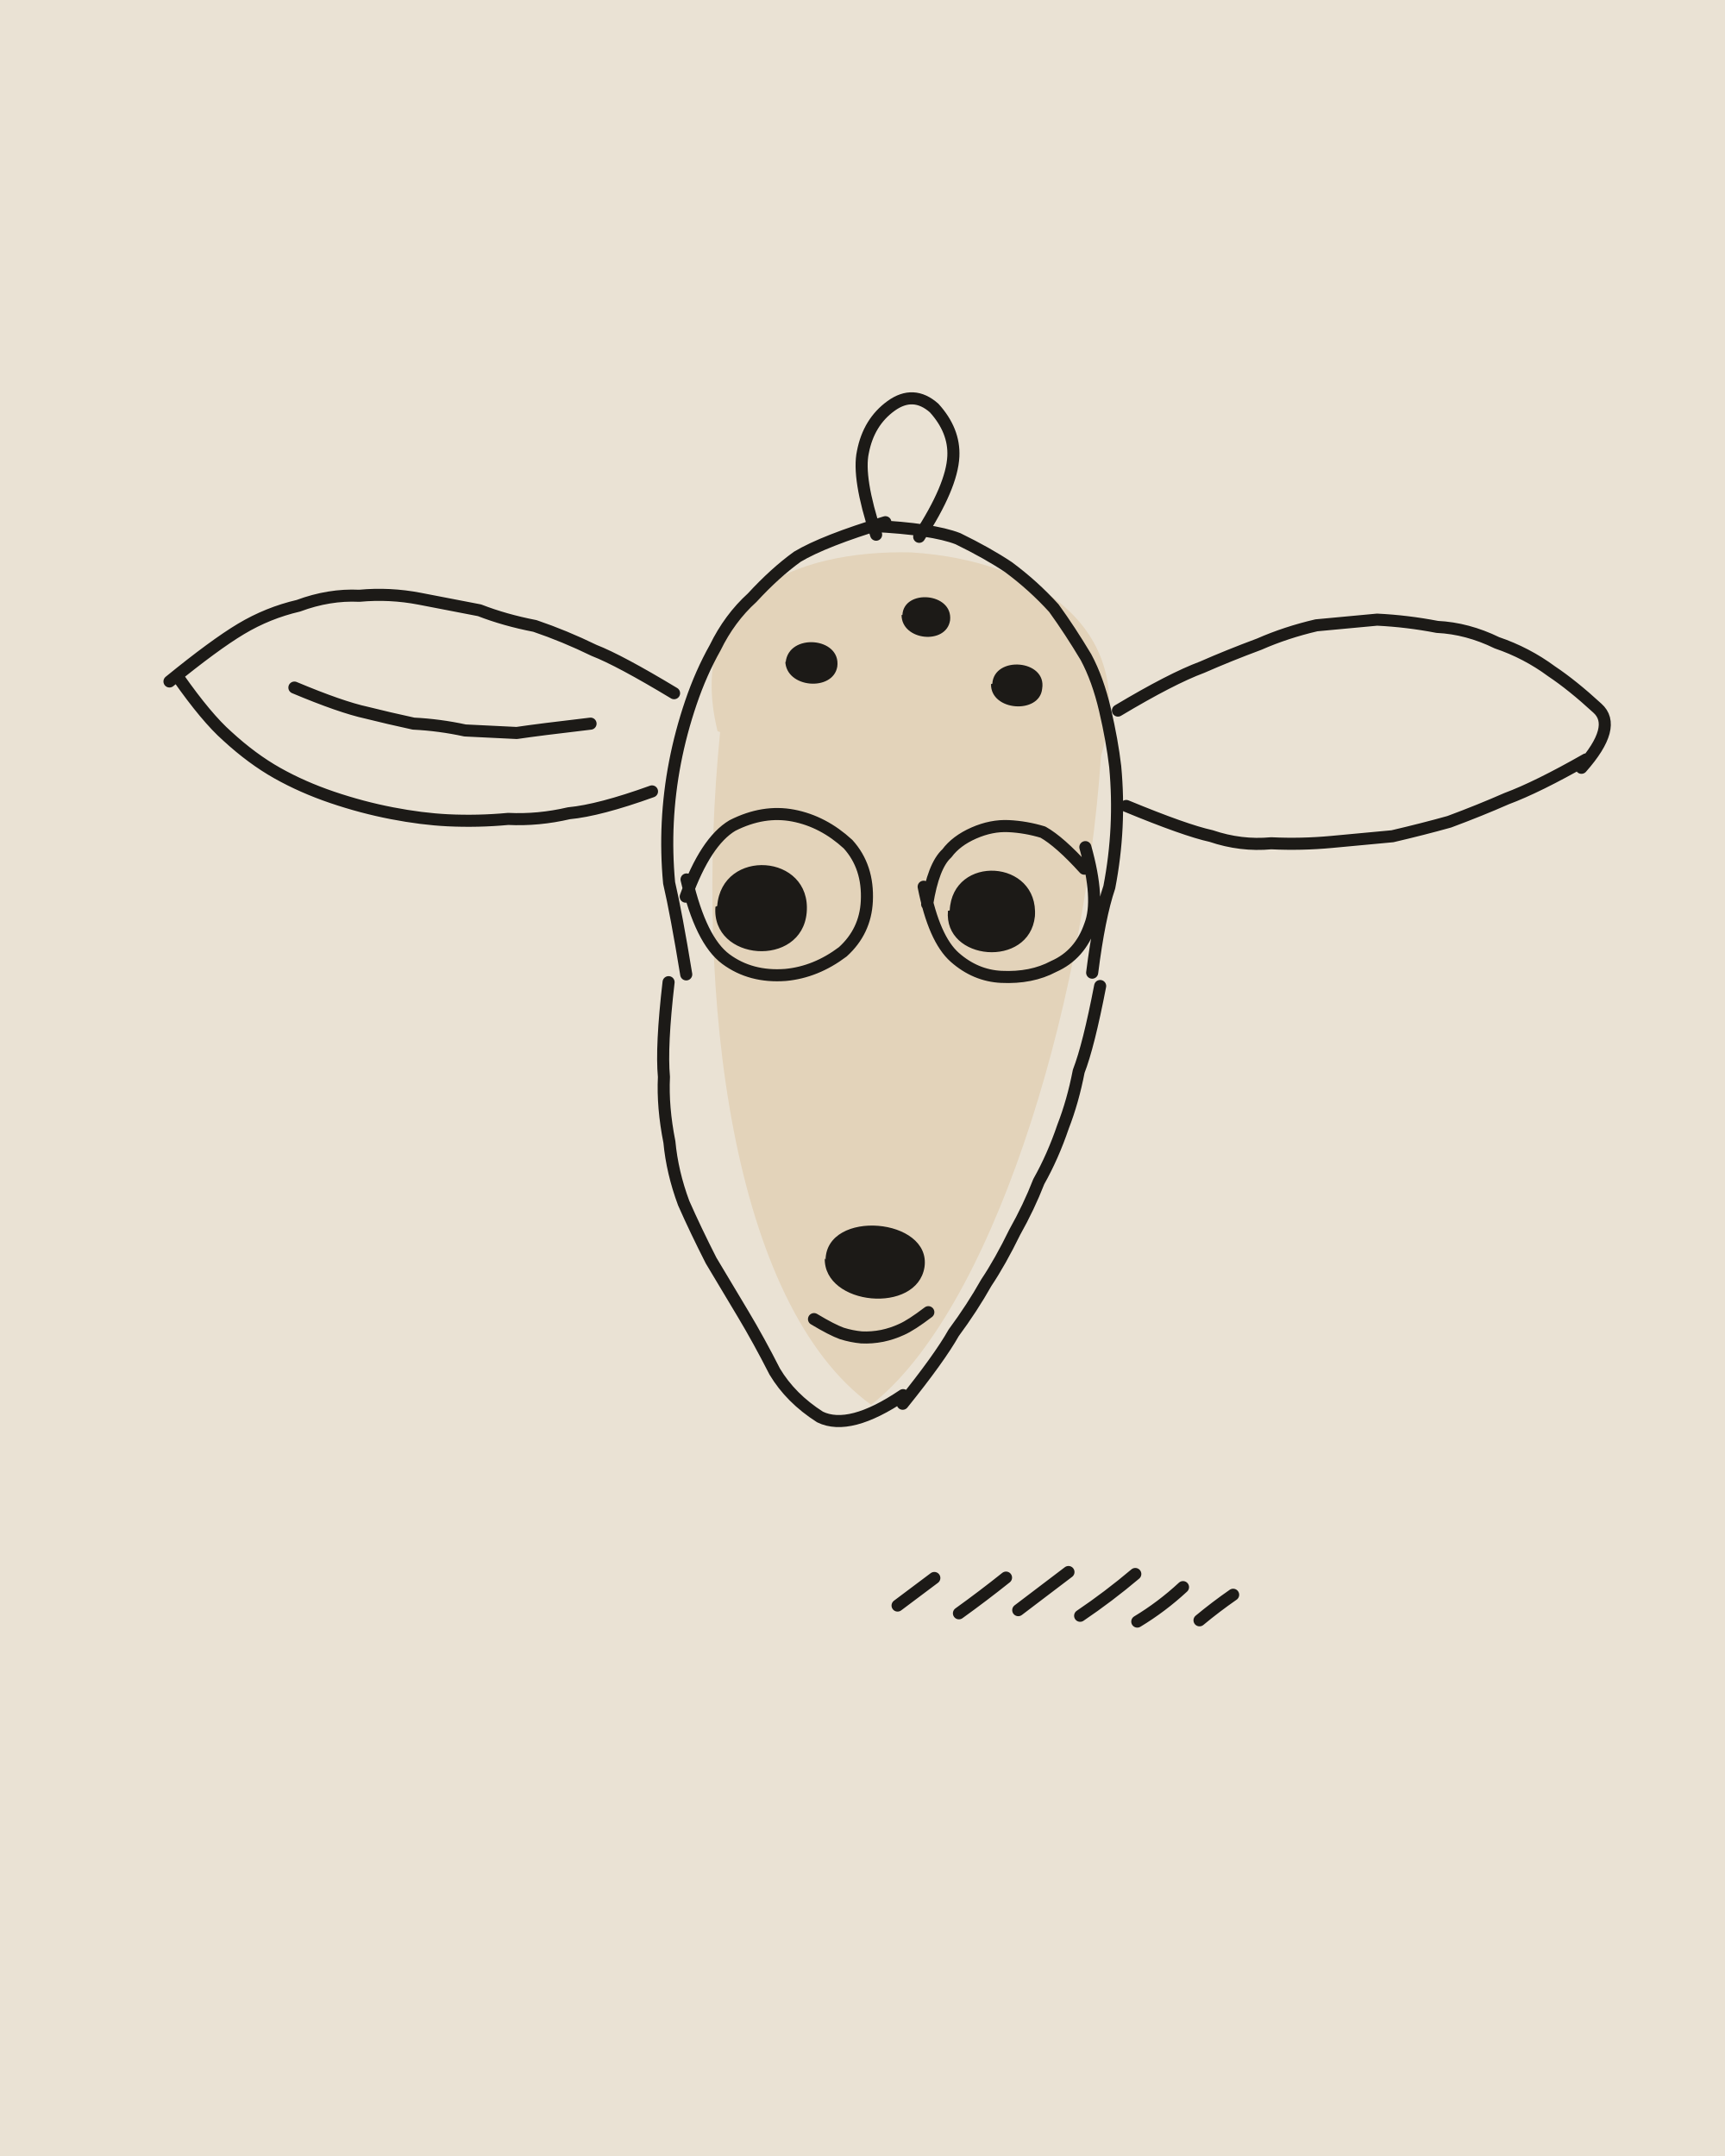
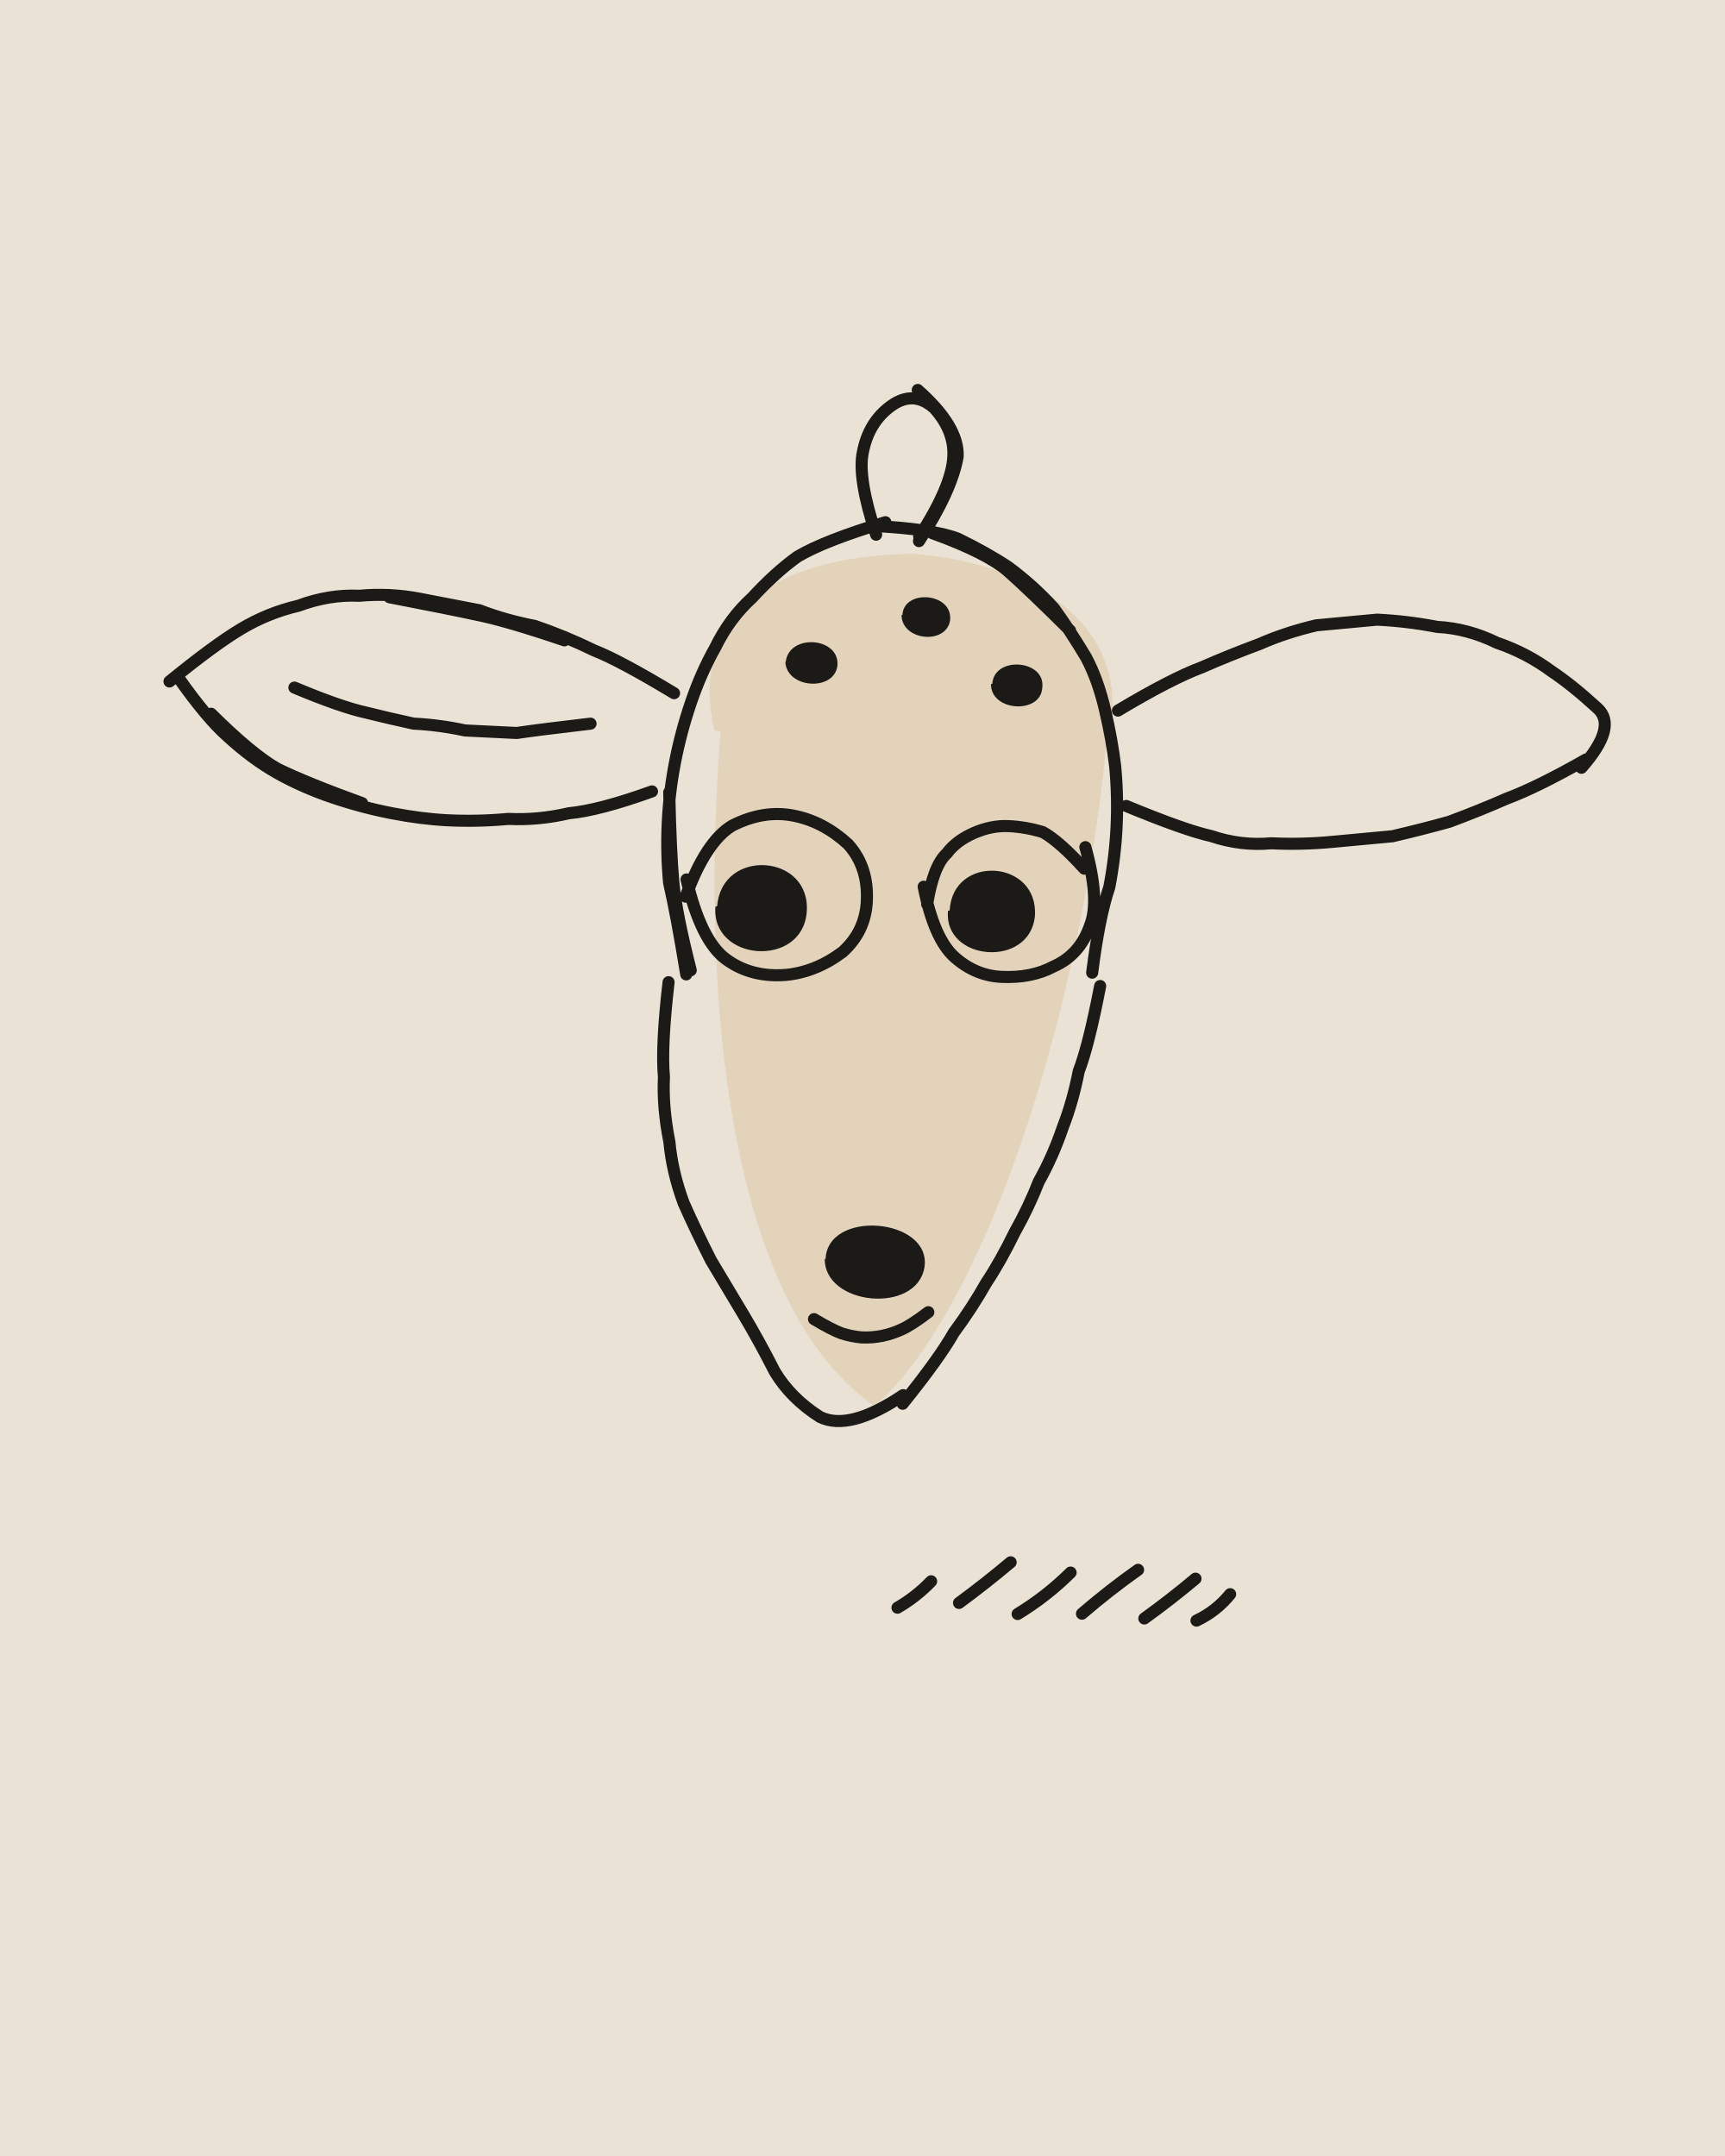
<svg xmlns="http://www.w3.org/2000/svg" viewBox="0 0 400 500" width="400" height="500">
  <path fill="#EAE2D4" d="M0 0h400v500H0z" />
  <g transform="rotate(2.8 200 250)">
-     <path fill="#E3D3BA" d="M162.5 171.3C153.3 140.3 178.6 128.4 205.3 127.7C234.9 128.1 259.1 143.3 251.6 172.6C250.4 233.4 232.1 302.9 205.7 325.6C172.5 303.9 160 233.6 163.1 171.5Z" />
+     <path fill="#E3D3BA" d="M161.7 171.1C153.8 141.4 178.1 129.7 205.8 128C234.7 128.9 259.3 142.9 252.6 171.3C249.6 233.2 230.9 302 206.6 325.9C171.7 304.5 161.4 233.7 163.2 171.5Z" />
    <g fill="none" stroke="#1C1A17" stroke-width="2.8" stroke-linecap="round" stroke-linejoin="round">
-       <path d="M197 124q-5-13-4-19 1-7 6-11 5-4 10 0 5 5 5 11 0 7-7 19M158 228q-3-14-5-21-1-7-1-14 0-7 1-14 1-7 3-14 2-7 5-13 3-7 8-12 5-6 10-10 6-4 20-9M196 122q14 0 20 2 7 3 12 6 6 4 11 9 4 5 8 11 3 5 5 12 2 7 3 13 1 7 1 14 0 7-1 14-2 7-3 20M154 230q-1 15 0 22 0 7 2 15 1 7 4 14 3 6 7 13 4 6 8 12 4 6 8 13 4 6 11 10 7 3 19-6M213 325q8-11 11-17 4-6 7-12 3-5 6-12 3-6 5-12 3-6 5-13 2-6 3-13 2-6 4-20M152 163q-13-7-19-9-7-3-14-5-7-1-13-3-7-1-14-2-7-1-14 0-7 0-14 3-7 2-13 6-6 4-16 13M37 165q7 9 12 13 6 5 12 8 6 3 13 5 7 2 14 3 7 1 13 1 7 0 14-1 7 0 14-2 7-1 19-6M64 166q11 4 17 5 5 1 11 2 6 0 12 1 6 0 12 0 5-1 17-3M255 162q12-8 19-11 6-3 13-6 6-3 13-5 7-1 14-2 7 0 14 1 7 0 14 3 7 2 13 6 5 3 11 8 5 4-3 14M364 168q-11 7-18 10-6 3-13 6-6 2-13 4-7 1-14 2-7 1-14 1-7 1-14-1-6-1-20-6M217.9 303.5q-3.8 3.2-6 4.3-2.1 1.1-4.4 1.7-2.4 .6-4.8 .6-2.3-.1-4.6-.7-2.3-.7-6.6-3M157 210q4-13 10-17 7-4 14-3 7 1 13 6 5 5 5 13 0 7-5 12-6 5-13 6-8 1-14-3-6-4-10-18M213 209q1-9 4-12 2-3 6-5 4-2 8-2 4 0 8 1 4 2 10 8M249 194q4 12 2 18-2 7-8 10-5 3-12 3-6 0-11-4-5-4-8-16M214.1 371.8q4.1-3.4 8.2-6.8M228.4 372.9q5.4-4.3 10.5-8.8M242.1 371.5q5.6-4.7 11.2-9.4M256.5 372.1q6.4-4.8 12.3-10.3M269.8 372.8q5.5-3.7 10.2-8.5M284.2 371.8q3.6-3.3 7.5-6.3" />
+       <path d="M197 124q-5-13-4-19 1-7 6-11 5-4 10 0 5 5 5 11 0 7-7 19M205 90q10 8 10 15-1 8-8 20M158 228q-3-14-5-21-1-7-1-14 0-7 1-14 1-7 3-14 2-7 5-13 3-7 8-12 5-6 10-10 6-4 20-9M159 227q-4-13-5-20-1-7-2-21M196 122q14 0 20 2 7 3 12 6 6 4 11 9 4 5 8 11 3 5 5 12 2 7 3 13 1 7 1 14 0 7-1 14-2 7-3 20M210 123q13 4 18 8 5 4 15 13M154 230q-1 15 0 22 0 7 2 15 1 7 4 14 3 6 7 13 4 6 8 12 4 6 8 13 4 6 11 10 7 3 19-6M213 325q8-11 11-17 4-6 7-12 3-5 6-12 3-6 5-12 3-6 5-13 2-6 3-13 2-6 4-20M152 163q-13-7-19-9-7-3-14-5-7-1-13-3-7-1-14-2-7-1-14 0-7 0-14 3-7 2-13 6-6 4-16 13M126 152q-14-4-21-5-6-1-20-3M37 165q7 9 12 13 6 5 12 8 6 3 13 5 7 2 14 3 7 1 13 1 7 0 14-1 7 0 14-2 7-1 19-6M45 173q10 9 16 12 7 3 20 7M64 166q11 4 17 5 5 1 11 2 6 0 12 1 6 0 12 0 5-1 17-3M255 162q12-8 19-11 6-3 13-6 6-3 13-5 7-1 14-2 7 0 14 1 7 0 14 3 7 2 13 6 5 3 11 8 5 4-3 14M364 168q-11 7-18 10-6 3-13 6-6 2-13 4-7 1-14 2-7 1-14 1-7 1-14-1-6-1-20-6M217.9 303.5q-3.8 3.2-6 4.3-2.1 1.1-4.4 1.7-2.4 .6-4.8 .6-2.3-.1-4.6-.7-2.3-.7-6.6-3M157 210q4-13 10-17 7-4 14-3 7 1 13 6 5 5 5 13 0 7-5 12-6 5-13 6-8 1-14-3-6-4-10-18M213 209q1-9 4-12 2-3 6-5 4-2 8-2 4 0 8 1 4 2 10 8M249 194q4 12 2 18-2 7-8 10-5 3-12 3-6 0-11-4-5-4-8-16M214.1 372.3q4.2-2.7 7.5-6.5M228.3 370.5q5.9-4.8 11.5-10M242 372.4q6.5-4.4 11.8-10.2M256.9 371.6q6-5.7 12.5-10.8M271.4 372q5.9-4.7 11.4-9.8M283.5 371.9q4.5-2.4 7.5-6.5" />
    </g>
    <path fill="#1C1A17" d="M193.5 292.5C193.2 280.7 217.6 281.6 216.5 293.1C215.3 304.2 193.6 303.2 193.3 292.2ZM177.5 154.6C177.8 147.7 190.1 148.1 189.5 155C188.8 160.9 177.8 160.6 177.4 154.3ZM204 142.3C204 136.2 215.5 136.5 215.1 143C214.5 148.8 204.1 148.3 203.8 142.3ZM225.6 157.2C225.7 150.6 238 151 237.2 157.8C236.9 163.8 225.5 163.6 225.3 157.3ZM164.4 211.8C164.8 198.2 185.7 198.6 185.2 212.3C184.7 225.3 163.6 224.7 164 212ZM218.3 210.2C218.3 197.1 238.4 197.3 238.1 210.6C237.4 222.8 217.4 222 217.9 210.3Z" />
  </g>
</svg>
